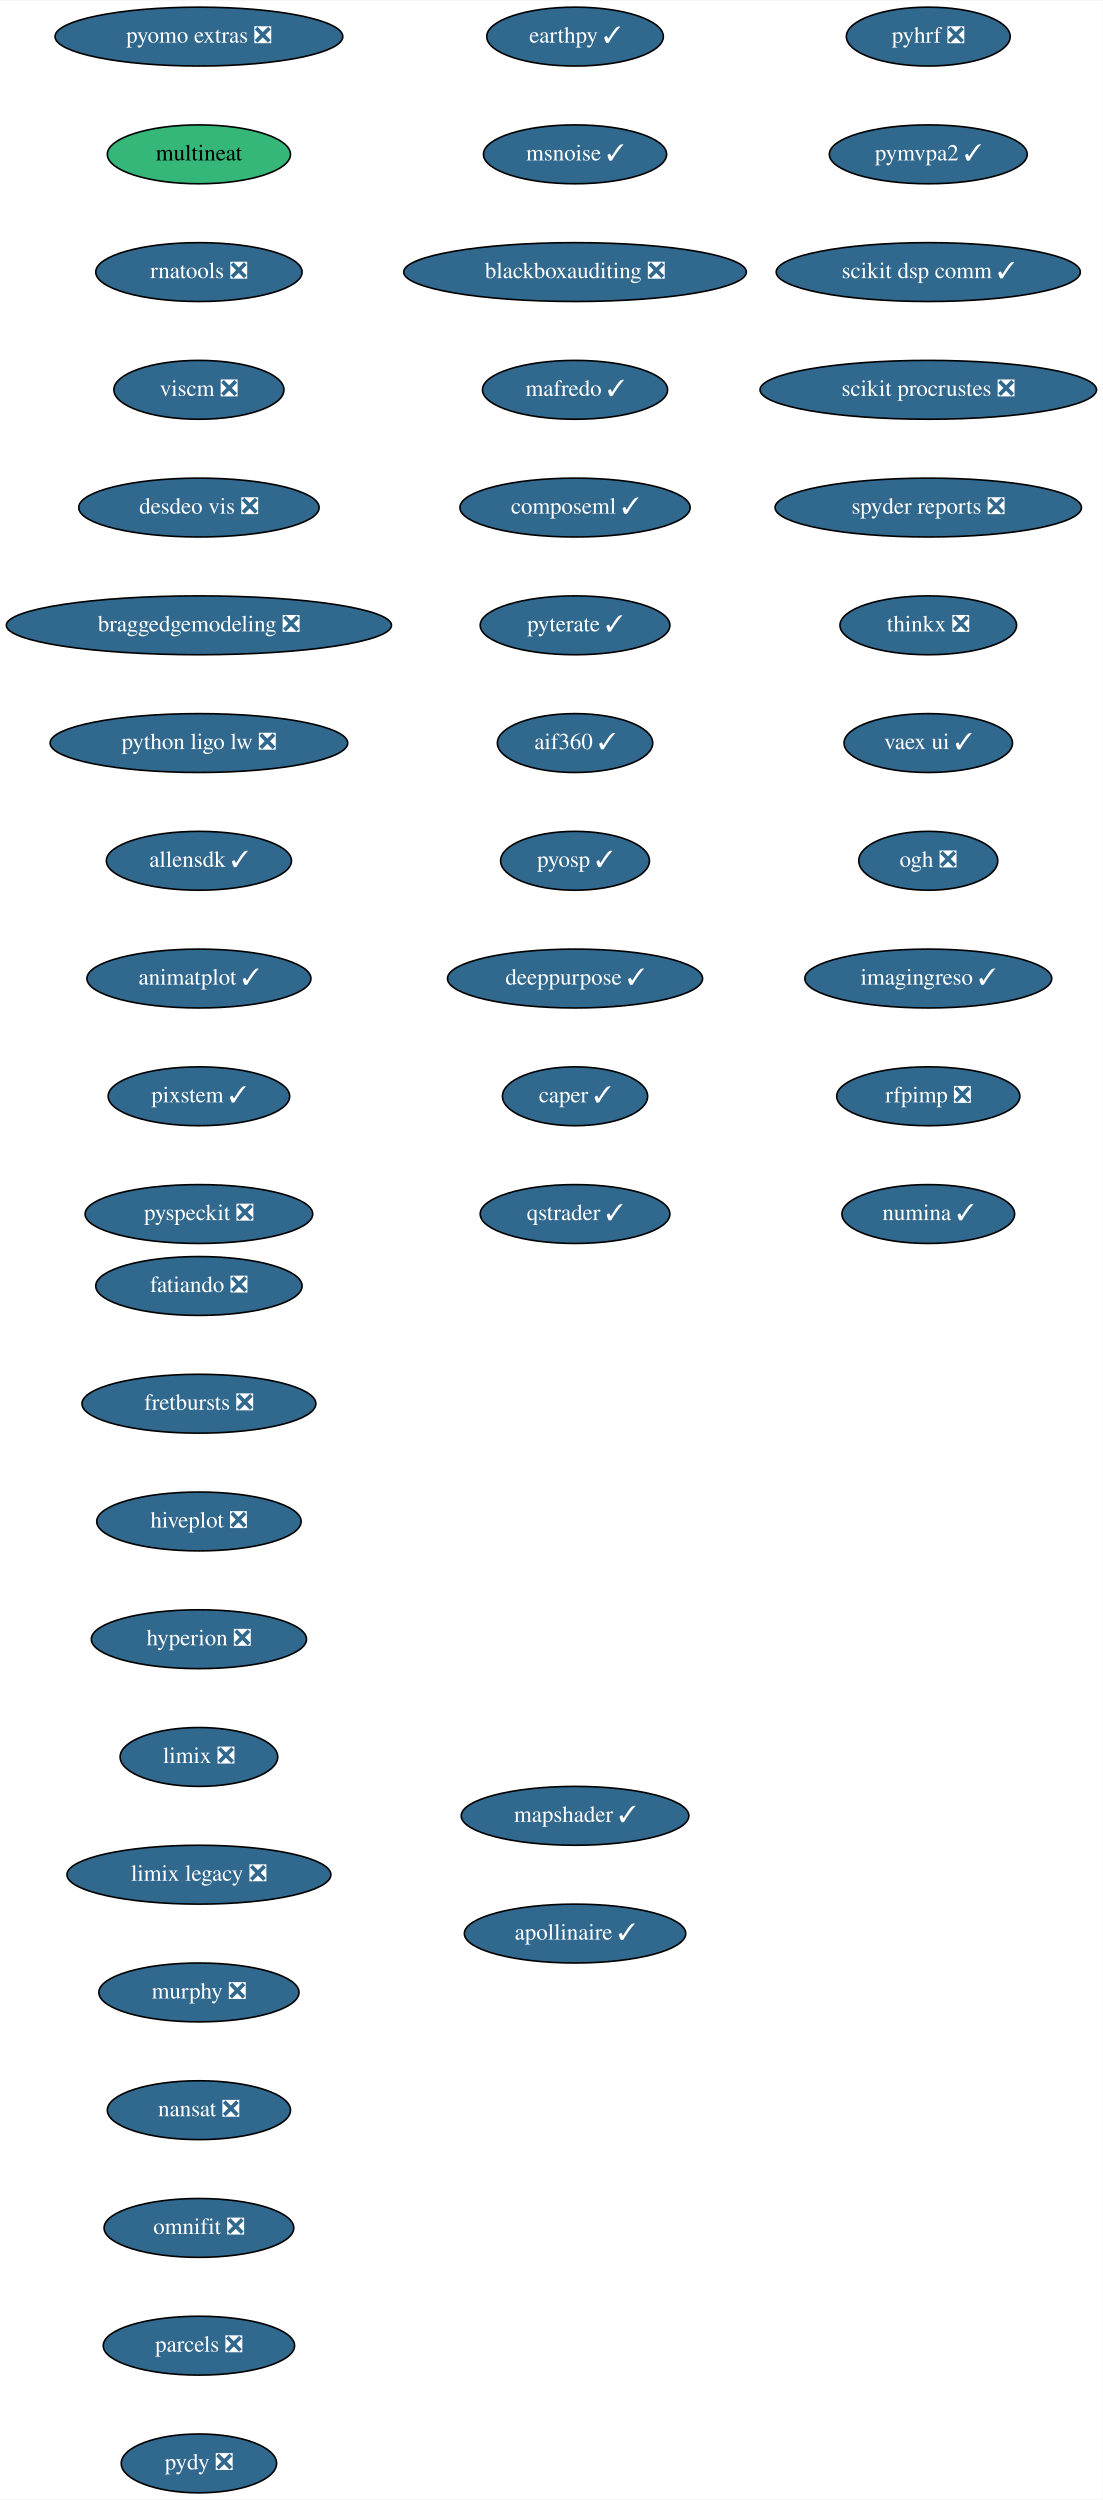
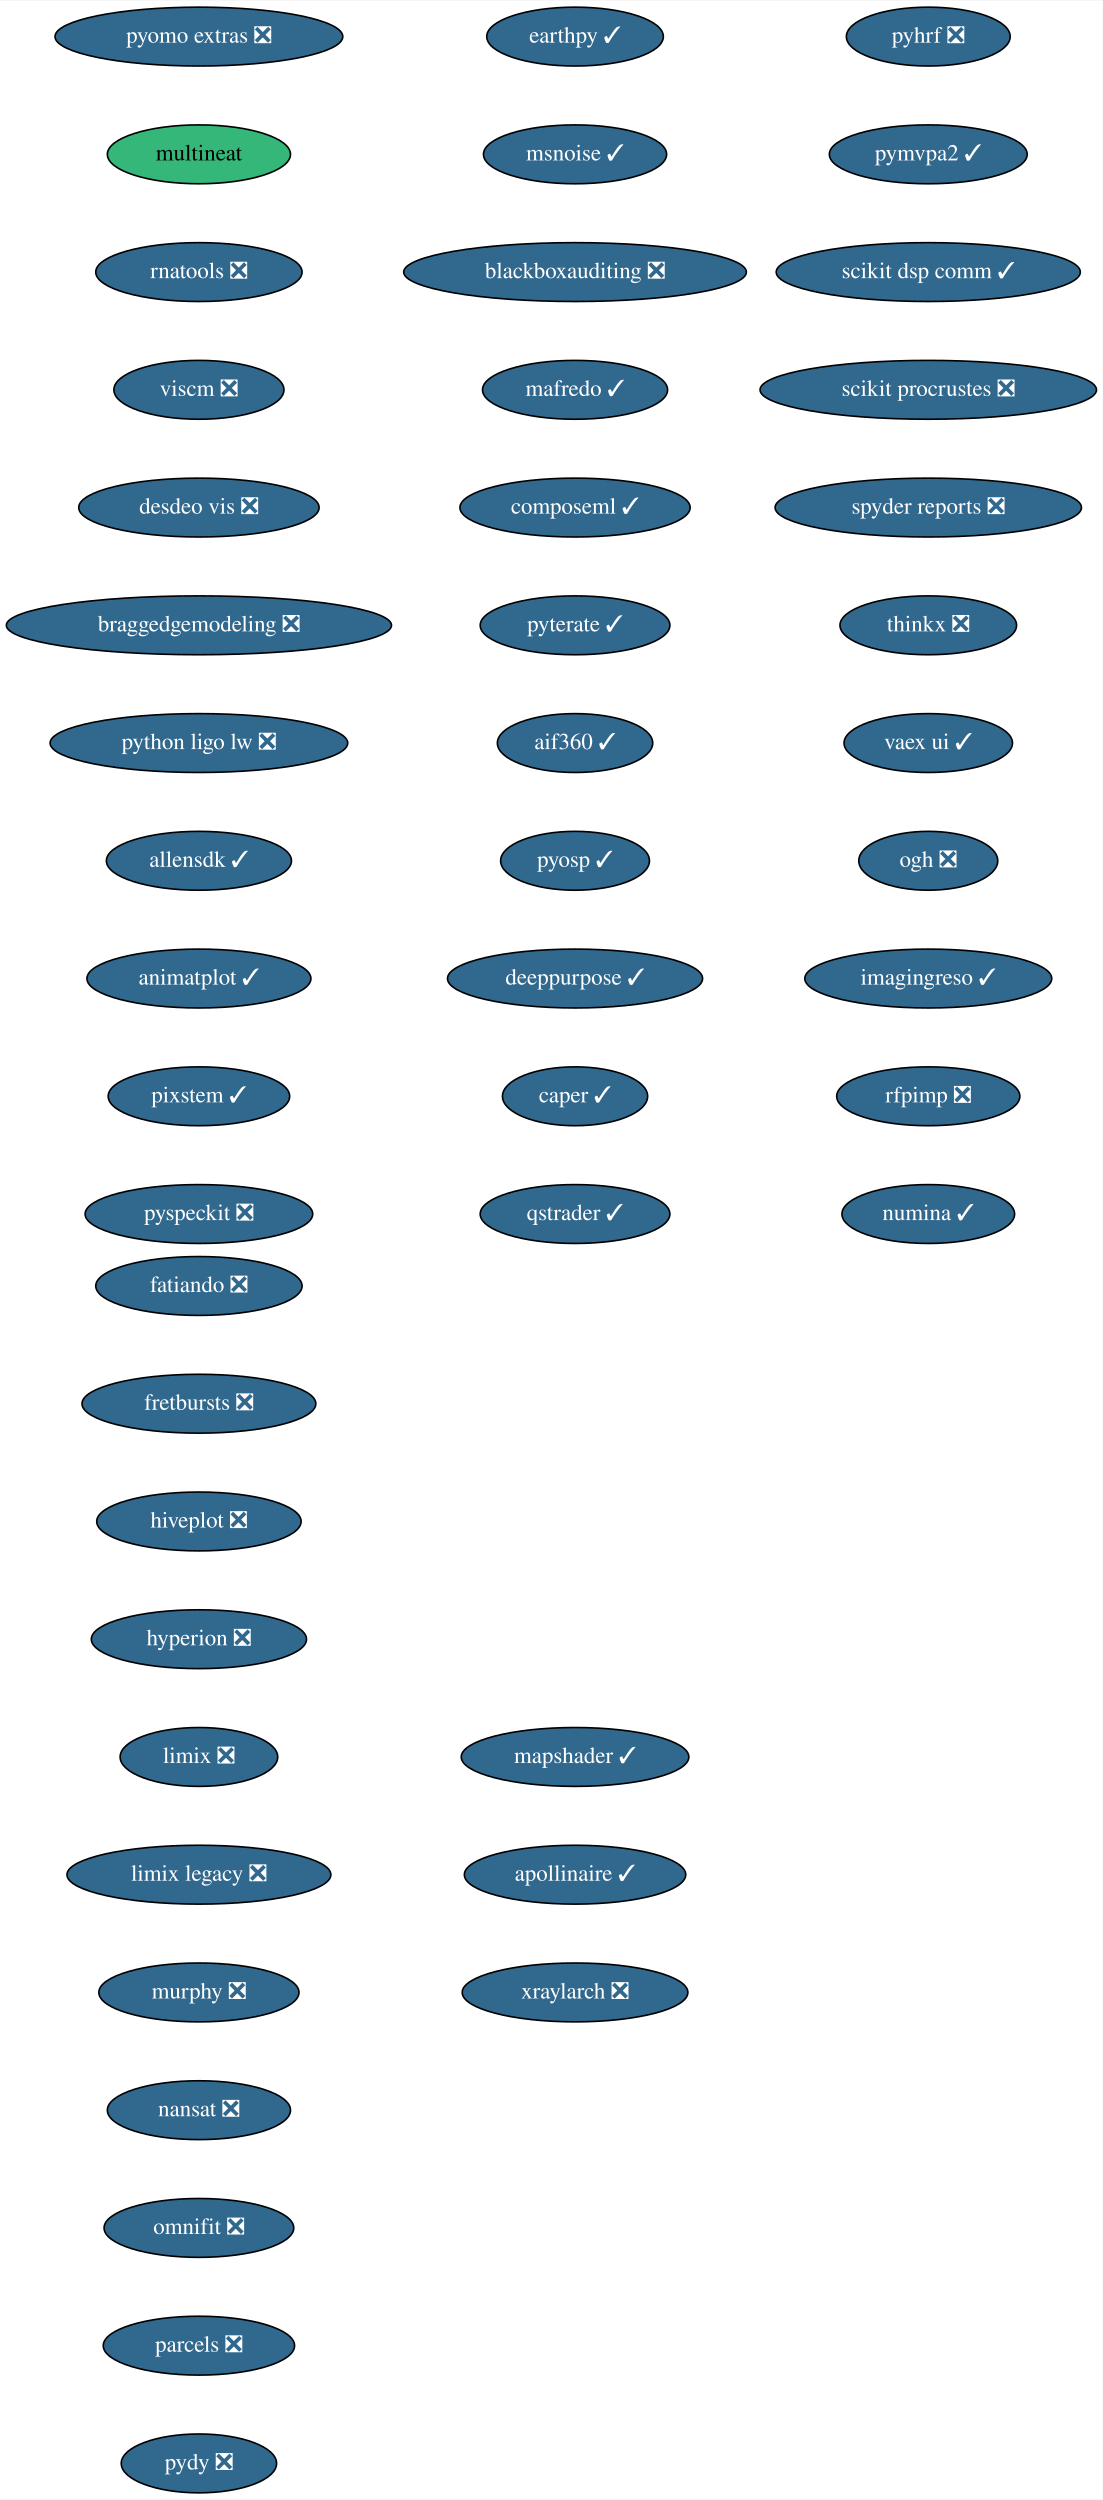
<svg xmlns="http://www.w3.org/2000/svg" xmlns:xlink="http://www.w3.org/1999/xlink" width="674pt" height="1528pt" viewBox="0.00 0.00 674.33 1528.00">
  <g id="graph0" class="graph" transform="scale(1 1) rotate(0) translate(4 1524)">
    <polygon fill="white" stroke="transparent" points="-4,4 -4,-1524 670.33,-1524 670.33,4 -4,4" />
    <g id="node1" class="node">
      <g id="a_node1">
        <a xlink:href="https://github.com/conda-forge/fatiando-feedstock/pull/13" xlink:title="fatiando ❎">
          <ellipse fill="#31688e" stroke="black" cx="117.64" cy="-738" rx="63.09" ry="18" />
          <text text-anchor="middle" x="117.64" y="-734.3" font-family="Times,serif" font-size="14.00" fill="white">fatiando ❎</text>
        </a>
      </g>
    </g>
    <g id="node2" class="node">
      <g id="a_node2">
        <a xlink:href="https://github.com/conda-forge/fretbursts-feedstock/pull/19" xlink:title="fretbursts ❎">
          <ellipse fill="#31688e" stroke="black" cx="117.64" cy="-666" rx="71.5" ry="18" />
          <text text-anchor="middle" x="117.64" y="-662.3" font-family="Times,serif" font-size="14.00" fill="white">fretbursts ❎</text>
        </a>
      </g>
    </g>
    <g id="node3" class="node">
      <g id="a_node3">
        <a xlink:href="https://github.com/conda-forge/hiveplot-feedstock/pull/5" xlink:title="hiveplot ❎">
          <ellipse fill="#31688e" stroke="black" cx="117.64" cy="-594" rx="62.5" ry="18" />
          <text text-anchor="middle" x="117.64" y="-590.3" font-family="Times,serif" font-size="14.00" fill="white">hiveplot ❎</text>
        </a>
      </g>
    </g>
    <g id="node4" class="node">
      <g id="a_node4">
        <a xlink:href="https://github.com/conda-forge/hyperion-feedstock/pull/14" xlink:title="hyperion ❎">
          <ellipse fill="#31688e" stroke="black" cx="117.64" cy="-522" rx="65.79" ry="18" />
          <text text-anchor="middle" x="117.64" y="-518.3" font-family="Times,serif" font-size="14.00" fill="white">hyperion ❎</text>
        </a>
      </g>
    </g>
    <g id="node5" class="node">
      <g id="a_node5">
        <a xlink:href="https://github.com/conda-forge/limix-feedstock/pull/23" xlink:title="limix ❎">
          <ellipse fill="#31688e" stroke="black" cx="117.64" cy="-450" rx="48.19" ry="18" />
          <text text-anchor="middle" x="117.64" y="-446.3" font-family="Times,serif" font-size="14.00" fill="white">limix ❎</text>
        </a>
      </g>
    </g>
    <g id="node6" class="node">
      <g id="a_node6">
        <a xlink:href="https://github.com/conda-forge/limix-legacy-feedstock/pull/9" xlink:title="limix legacy ❎">
          <ellipse fill="#31688e" stroke="black" cx="117.64" cy="-378" rx="80.69" ry="18" />
          <text text-anchor="middle" x="117.64" y="-374.3" font-family="Times,serif" font-size="14.00" fill="white">limix legacy ❎</text>
        </a>
      </g>
    </g>
    <g id="node7" class="node">
      <g id="a_node7">
        <a xlink:href="https://github.com/conda-forge/murphy-feedstock/pull/3" xlink:title="murphy ❎">
          <ellipse fill="#31688e" stroke="black" cx="117.64" cy="-306" rx="61.19" ry="18" />
          <text text-anchor="middle" x="117.64" y="-302.3" font-family="Times,serif" font-size="14.00" fill="white">murphy ❎</text>
        </a>
      </g>
    </g>
    <g id="node8" class="node">
      <g id="a_node8">
        <a xlink:href="https://github.com/conda-forge/nansat-feedstock/pull/29" xlink:title="nansat ❎">
          <ellipse fill="#31688e" stroke="black" cx="117.64" cy="-234" rx="56" ry="18" />
          <text text-anchor="middle" x="117.64" y="-230.3" font-family="Times,serif" font-size="14.00" fill="white">nansat ❎</text>
        </a>
      </g>
    </g>
    <g id="node9" class="node">
      <g id="a_node9">
        <a xlink:href="https://github.com/conda-forge/omnifit-feedstock/pull/4" xlink:title="omnifit ❎">
          <ellipse fill="#31688e" stroke="black" cx="117.64" cy="-162" rx="58" ry="18" />
          <text text-anchor="middle" x="117.64" y="-158.3" font-family="Times,serif" font-size="14.00" fill="white">omnifit ❎</text>
        </a>
      </g>
    </g>
    <g id="node10" class="node">
      <g id="a_node10">
        <a xlink:href="https://github.com/conda-forge/parcels-feedstock/pull/63" xlink:title="parcels ❎">
          <ellipse fill="#31688e" stroke="black" cx="117.64" cy="-90" rx="58.5" ry="18" />
          <text text-anchor="middle" x="117.64" y="-86.3" font-family="Times,serif" font-size="14.00" fill="white">parcels ❎</text>
        </a>
      </g>
    </g>
    <g id="node11" class="node">
      <g id="a_node11">
        <a xlink:href="https://github.com/conda-forge/pydy-feedstock/pull/14" xlink:title="pydy ❎">
          <ellipse fill="#31688e" stroke="black" cx="117.64" cy="-18" rx="47.5" ry="18" />
          <text text-anchor="middle" x="117.64" y="-14.3" font-family="Times,serif" font-size="14.00" fill="white">pydy ❎</text>
        </a>
      </g>
    </g>
    <g id="node12" class="node">
      <g id="a_node12">
        <a xlink:href="https://github.com/conda-forge/pyhrf-feedstock/pull/6" xlink:title="pyhrf ❎">
          <ellipse fill="#31688e" stroke="black" cx="563.64" cy="-1502" rx="50.09" ry="18" />
          <text text-anchor="middle" x="563.64" y="-1498.3" font-family="Times,serif" font-size="14.00" fill="white">pyhrf ❎</text>
        </a>
      </g>
    </g>
    <g id="node13" class="node">
      <g id="a_node13">
        <a xlink:href="https://github.com/conda-forge/pymvpa2-feedstock/pull/13" xlink:title="pymvpa2 ✓">
          <ellipse fill="#31688e" stroke="black" cx="563.64" cy="-1430" rx="60.5" ry="18" />
          <text text-anchor="middle" x="563.64" y="-1426.3" font-family="Times,serif" font-size="14.00" fill="white">pymvpa2 ✓</text>
        </a>
      </g>
    </g>
    <g id="node14" class="node">
      <g id="a_node14">
        <a xlink:href="https://github.com/conda-forge/scikit-dsp-comm-feedstock/pull/9" xlink:title="scikit dsp comm ✓">
          <ellipse fill="#31688e" stroke="black" cx="563.64" cy="-1358" rx="93" ry="18" />
          <text text-anchor="middle" x="563.64" y="-1354.3" font-family="Times,serif" font-size="14.00" fill="white">scikit dsp comm ✓</text>
        </a>
      </g>
    </g>
    <g id="node15" class="node">
      <g id="a_node15">
        <a xlink:href="https://github.com/conda-forge/scikit-procrustes-feedstock/pull/5" xlink:title="scikit procrustes ❎">
          <ellipse fill="#31688e" stroke="black" cx="563.64" cy="-1286" rx="102.88" ry="18" />
          <text text-anchor="middle" x="563.64" y="-1282.3" font-family="Times,serif" font-size="14.00" fill="white">scikit procrustes ❎</text>
        </a>
      </g>
    </g>
    <g id="node16" class="node">
      <g id="a_node16">
        <a xlink:href="https://github.com/conda-forge/spyder-reports-feedstock/pull/5" xlink:title="spyder reports ❎">
          <ellipse fill="#31688e" stroke="black" cx="563.64" cy="-1214" rx="93.68" ry="18" />
          <text text-anchor="middle" x="563.64" y="-1210.3" font-family="Times,serif" font-size="14.00" fill="white">spyder reports ❎</text>
        </a>
      </g>
    </g>
    <g id="node17" class="node">
      <g id="a_node17">
        <a xlink:href="https://github.com/conda-forge/thinkx-feedstock/pull/5" xlink:title="thinkx ❎">
          <ellipse fill="#31688e" stroke="black" cx="563.64" cy="-1142" rx="54" ry="18" />
          <text text-anchor="middle" x="563.64" y="-1138.3" font-family="Times,serif" font-size="14.00" fill="white">thinkx ❎</text>
        </a>
      </g>
    </g>
    <g id="node18" class="node">
      <g id="a_node18">
        <a xlink:href="https://github.com/conda-forge/vaex-ui-feedstock/pull/12" xlink:title="vaex ui ✓">
          <ellipse fill="#31688e" stroke="black" cx="563.64" cy="-1070" rx="51.5" ry="18" />
          <text text-anchor="middle" x="563.64" y="-1066.3" font-family="Times,serif" font-size="14.00" fill="white">vaex ui ✓</text>
        </a>
      </g>
    </g>
    <g id="node19" class="node">
      <g id="a_node19">
        <a xlink:href="https://github.com/conda-forge/ogh-feedstock/pull/9" xlink:title="ogh ❎">
          <ellipse fill="#31688e" stroke="black" cx="563.64" cy="-998" rx="42.49" ry="18" />
          <text text-anchor="middle" x="563.64" y="-994.3" font-family="Times,serif" font-size="14.00" fill="white">ogh ❎</text>
        </a>
      </g>
    </g>
    <g id="node20" class="node">
      <g id="a_node20">
        <a xlink:href="https://github.com/conda-forge/imagingreso-feedstock/pull/21" xlink:title="imagingreso ✓">
          <ellipse fill="#31688e" stroke="black" cx="563.64" cy="-926" rx="75.5" ry="18" />
          <text text-anchor="middle" x="563.64" y="-922.3" font-family="Times,serif" font-size="14.00" fill="white">imagingreso ✓</text>
        </a>
      </g>
    </g>
    <g id="node21" class="node">
      <g id="a_node21">
        <a xlink:href="https://github.com/conda-forge/rfpimp-feedstock/pull/9" xlink:title="rfpimp ❎">
          <ellipse fill="#31688e" stroke="black" cx="563.64" cy="-854" rx="56" ry="18" />
          <text text-anchor="middle" x="563.64" y="-850.3" font-family="Times,serif" font-size="14.00" fill="white">rfpimp ❎</text>
        </a>
      </g>
    </g>
    <g id="node22" class="node">
      <g id="a_node22">
        <a xlink:href="https://github.com/conda-forge/numina-feedstock/pull/28" xlink:title="numina ✓">
          <ellipse fill="#31688e" stroke="black" cx="563.64" cy="-782" rx="52.79" ry="18" />
          <text text-anchor="middle" x="563.64" y="-778.3" font-family="Times,serif" font-size="14.00" fill="white">numina ✓</text>
        </a>
      </g>
    </g>
    <g id="node23" class="node">
      <g id="a_node23">
        <a xlink:href="https://github.com/conda-forge/pyomo.extras-feedstock/pull/25" xlink:title="pyomo extras ❎">
          <ellipse fill="#31688e" stroke="black" cx="117.64" cy="-1502" rx="87.99" ry="18" />
          <text text-anchor="middle" x="117.64" y="-1498.3" font-family="Times,serif" font-size="14.00" fill="white">pyomo extras ❎</text>
        </a>
      </g>
    </g>
    <g id="node24" class="node">
      <g id="a_node24">
        <a xlink:href="https://github.com/conda-forge/multineat-feedstock" xlink:title="multineat">
          <ellipse fill="#35b779" stroke="black" cx="117.64" cy="-1430" rx="56" ry="18" />
          <text text-anchor="middle" x="117.64" y="-1426.3" font-family="Times,serif" font-size="14.00">multineat</text>
        </a>
      </g>
    </g>
    <g id="node25" class="node">
      <g id="a_node25">
        <a xlink:href="https://github.com/conda-forge/rnatools-feedstock/pull/3" xlink:title="rnatools ❎">
          <ellipse fill="#31688e" stroke="black" cx="117.64" cy="-1358" rx="63.09" ry="18" />
          <text text-anchor="middle" x="117.64" y="-1354.3" font-family="Times,serif" font-size="14.00" fill="white">rnatools ❎</text>
        </a>
      </g>
    </g>
    <g id="node26" class="node">
      <g id="a_node26">
        <a xlink:href="https://github.com/conda-forge/viscm-feedstock/pull/4" xlink:title="viscm ❎">
          <ellipse fill="#31688e" stroke="black" cx="117.64" cy="-1286" rx="52" ry="18" />
          <text text-anchor="middle" x="117.64" y="-1282.3" font-family="Times,serif" font-size="14.00" fill="white">viscm ❎</text>
        </a>
      </g>
    </g>
    <g id="node27" class="node">
      <g id="a_node27">
        <a xlink:href="https://github.com/conda-forge/desdeo-vis-feedstock/pull/5" xlink:title="desdeo vis ❎">
          <ellipse fill="#31688e" stroke="black" cx="117.64" cy="-1214" rx="73.5" ry="18" />
          <text text-anchor="middle" x="117.64" y="-1210.3" font-family="Times,serif" font-size="14.00" fill="white">desdeo vis ❎</text>
        </a>
      </g>
    </g>
    <g id="node28" class="node">
      <g id="a_node28">
        <a xlink:href="https://github.com/conda-forge/braggedgemodeling-feedstock/pull/3" xlink:title="braggedgemodeling ❎">
          <ellipse fill="#31688e" stroke="black" cx="117.64" cy="-1142" rx="117.78" ry="18" />
          <text text-anchor="middle" x="117.64" y="-1138.3" font-family="Times,serif" font-size="14.00" fill="white">braggedgemodeling ❎</text>
        </a>
      </g>
    </g>
    <g id="node29" class="node">
      <g id="a_node29">
        <a xlink:href="https://github.com/conda-forge/python-ligo-lw-feedstock/pull/14" xlink:title="python ligo lw ❎">
          <ellipse fill="#31688e" stroke="black" cx="117.64" cy="-1070" rx="91" ry="18" />
          <text text-anchor="middle" x="117.64" y="-1066.3" font-family="Times,serif" font-size="14.00" fill="white">python ligo lw ❎</text>
        </a>
      </g>
    </g>
    <g id="node30" class="node">
      <g id="a_node30">
        <a xlink:href="https://github.com/conda-forge/allensdk-feedstock/pull/4" xlink:title="allensdk ✓">
          <ellipse fill="#31688e" stroke="black" cx="117.64" cy="-998" rx="56.59" ry="18" />
          <text text-anchor="middle" x="117.64" y="-994.3" font-family="Times,serif" font-size="14.00" fill="white">allensdk ✓</text>
        </a>
      </g>
    </g>
    <g id="node31" class="node">
      <g id="a_node31">
        <a xlink:href="https://github.com/conda-forge/animatplot-feedstock/pull/6" xlink:title="animatplot ✓">
          <ellipse fill="#31688e" stroke="black" cx="117.64" cy="-926" rx="68.49" ry="18" />
          <text text-anchor="middle" x="117.64" y="-922.3" font-family="Times,serif" font-size="14.00" fill="white">animatplot ✓</text>
        </a>
      </g>
    </g>
    <g id="node32" class="node">
      <g id="a_node32">
        <a xlink:href="https://github.com/conda-forge/pixstem-feedstock/pull/3" xlink:title="pixstem ✓">
          <ellipse fill="#31688e" stroke="black" cx="117.64" cy="-854" rx="55.49" ry="18" />
          <text text-anchor="middle" x="117.64" y="-850.3" font-family="Times,serif" font-size="14.00" fill="white">pixstem ✓</text>
        </a>
      </g>
    </g>
    <g id="node33" class="node">
      <g id="a_node33">
        <a xlink:href="https://github.com/conda-forge/pyspeckit-feedstock/pull/3" xlink:title="pyspeckit ❎">
          <ellipse fill="#31688e" stroke="black" cx="117.64" cy="-782" rx="69.59" ry="18" />
          <text text-anchor="middle" x="117.64" y="-778.3" font-family="Times,serif" font-size="14.00" fill="white">pyspeckit ❎</text>
        </a>
      </g>
    </g>
    <g id="node34" class="node">
      <g id="a_node34">
        <a xlink:href="https://github.com/conda-forge/earthpy-feedstock/pull/12" xlink:title="earthpy ✓">
          <ellipse fill="#31688e" stroke="black" cx="347.64" cy="-1502" rx="54" ry="18" />
          <text text-anchor="middle" x="347.64" y="-1498.3" font-family="Times,serif" font-size="14.00" fill="white">earthpy ✓</text>
        </a>
      </g>
    </g>
    <g id="node35" class="node">
      <g id="a_node35">
        <a xlink:href="https://github.com/conda-forge/msnoise-feedstock/pull/5" xlink:title="msnoise ✓">
          <ellipse fill="#31688e" stroke="black" cx="347.64" cy="-1430" rx="56" ry="18" />
          <text text-anchor="middle" x="347.64" y="-1426.3" font-family="Times,serif" font-size="14.00" fill="white">msnoise ✓</text>
        </a>
      </g>
    </g>
    <g id="node36" class="node">
      <g id="a_node36">
        <a xlink:href="https://github.com/conda-forge/blackboxauditing-feedstock/pull/2" xlink:title="blackboxauditing ❎">
          <ellipse fill="#31688e" stroke="black" cx="347.64" cy="-1358" rx="104.78" ry="18" />
          <text text-anchor="middle" x="347.64" y="-1354.3" font-family="Times,serif" font-size="14.00" fill="white">blackboxauditing ❎</text>
        </a>
      </g>
    </g>
    <g id="node37" class="node">
      <g id="a_node37">
        <a xlink:href="https://github.com/conda-forge/mafredo-feedstock/pull/7" xlink:title="mafredo ✓">
          <ellipse fill="#31688e" stroke="black" cx="347.64" cy="-1286" rx="56.59" ry="18" />
          <text text-anchor="middle" x="347.64" y="-1282.3" font-family="Times,serif" font-size="14.00" fill="white">mafredo ✓</text>
        </a>
      </g>
    </g>
    <g id="node38" class="node">
      <g id="a_node38">
        <a xlink:href="https://github.com/conda-forge/composeml-feedstock/pull/1" xlink:title="composeml ✓">
          <ellipse fill="#31688e" stroke="black" cx="347.64" cy="-1214" rx="70.39" ry="18" />
          <text text-anchor="middle" x="347.64" y="-1210.3" font-family="Times,serif" font-size="14.00" fill="white">composeml ✓</text>
        </a>
      </g>
    </g>
    <g id="node39" class="node">
      <g id="a_node39">
        <a xlink:href="https://github.com/conda-forge/pyterate-feedstock/pull/1" xlink:title="pyterate ✓">
          <ellipse fill="#31688e" stroke="black" cx="347.64" cy="-1142" rx="58" ry="18" />
          <text text-anchor="middle" x="347.64" y="-1138.3" font-family="Times,serif" font-size="14.00" fill="white">pyterate ✓</text>
        </a>
      </g>
    </g>
    <g id="node40" class="node">
      <g id="a_node40">
        <a xlink:href="https://github.com/conda-forge/aif360-feedstock/pull/3" xlink:title="aif360 ✓">
          <ellipse fill="#31688e" stroke="black" cx="347.64" cy="-1070" rx="47.5" ry="18" />
          <text text-anchor="middle" x="347.64" y="-1066.3" font-family="Times,serif" font-size="14.00" fill="white">aif360 ✓</text>
        </a>
      </g>
    </g>
    <g id="node41" class="node">
      <g id="a_node41">
        <a xlink:href="https://github.com/conda-forge/pyosp-feedstock/pull/3" xlink:title="pyosp ✓">
          <ellipse fill="#31688e" stroke="black" cx="347.64" cy="-998" rx="45.5" ry="18" />
          <text text-anchor="middle" x="347.64" y="-994.3" font-family="Times,serif" font-size="14.00" fill="white">pyosp ✓</text>
        </a>
      </g>
    </g>
    <g id="node42" class="node">
      <g id="a_node42">
        <a xlink:href="https://github.com/conda-forge/deeppurpose-feedstock/pull/2" xlink:title="deeppurpose ✓">
          <ellipse fill="#31688e" stroke="black" cx="347.64" cy="-926" rx="78" ry="18" />
          <text text-anchor="middle" x="347.64" y="-922.3" font-family="Times,serif" font-size="14.00" fill="white">deeppurpose ✓</text>
        </a>
      </g>
    </g>
    <g id="node43" class="node">
      <g id="a_node43">
        <a xlink:href="https://github.com/conda-forge/caper-feedstock/pull/7" xlink:title="caper ✓">
          <ellipse fill="#31688e" stroke="black" cx="347.64" cy="-854" rx="44.39" ry="18" />
          <text text-anchor="middle" x="347.64" y="-850.3" font-family="Times,serif" font-size="14.00" fill="white">caper ✓</text>
        </a>
      </g>
    </g>
    <g id="node44" class="node">
      <g id="a_node44">
        <a xlink:href="https://github.com/conda-forge/qstrader-feedstock/pull/1" xlink:title="qstrader ✓">
          <ellipse fill="#31688e" stroke="black" cx="347.64" cy="-782" rx="58" ry="18" />
          <text text-anchor="middle" x="347.64" y="-778.3" font-family="Times,serif" font-size="14.00" fill="white">qstrader ✓</text>
        </a>
      </g>
    </g>
    <g id="node45" class="node">
      <g id="a_node45">
        <a xlink:href="https://github.com/conda-forge/mapshader-feedstock/pull/1" xlink:title="mapshader ✓">
-           <ellipse fill="#31688e" stroke="black" cx="347.64" cy="-414" rx="69.59" ry="18" />
-           <text text-anchor="middle" x="347.64" y="-410.3" font-family="Times,serif" font-size="14.00" fill="white">mapshader ✓</text>
+           <ellipse fill="#31688e" stroke="black" cx="347.64" cy="-450" rx="69.59" ry="18" />
+           <text text-anchor="middle" x="347.64" y="-446.3" font-family="Times,serif" font-size="14.00" fill="white">mapshader ✓</text>
        </a>
      </g>
    </g>
    <g id="node46" class="node">
      <g id="a_node46">
        <a xlink:href="https://github.com/conda-forge/apollinaire-feedstock/pull/5" xlink:title="apollinaire ✓">
-           <ellipse fill="#31688e" stroke="black" cx="347.64" cy="-342" rx="67.69" ry="18" />
-           <text text-anchor="middle" x="347.64" y="-338.3" font-family="Times,serif" font-size="14.00" fill="white">apollinaire ✓</text>
+           <ellipse fill="#31688e" stroke="black" cx="347.64" cy="-378" rx="67.69" ry="18" />
+           <text text-anchor="middle" x="347.64" y="-374.3" font-family="Times,serif" font-size="14.00" fill="white">apollinaire ✓</text>
+         </a>
+       </g>
+     </g>
+     <g id="node47" class="node">
+       <g id="a_node47">
+         <a xlink:href="https://github.com/conda-forge/xraylarch-feedstock/pull/1" xlink:title="xraylarch ❎">
+           <ellipse fill="#31688e" stroke="black" cx="347.64" cy="-306" rx="69" ry="18" />
+           <text text-anchor="middle" x="347.64" y="-302.3" font-family="Times,serif" font-size="14.00" fill="white">xraylarch ❎</text>
        </a>
      </g>
    </g>
  </g>
</svg>
